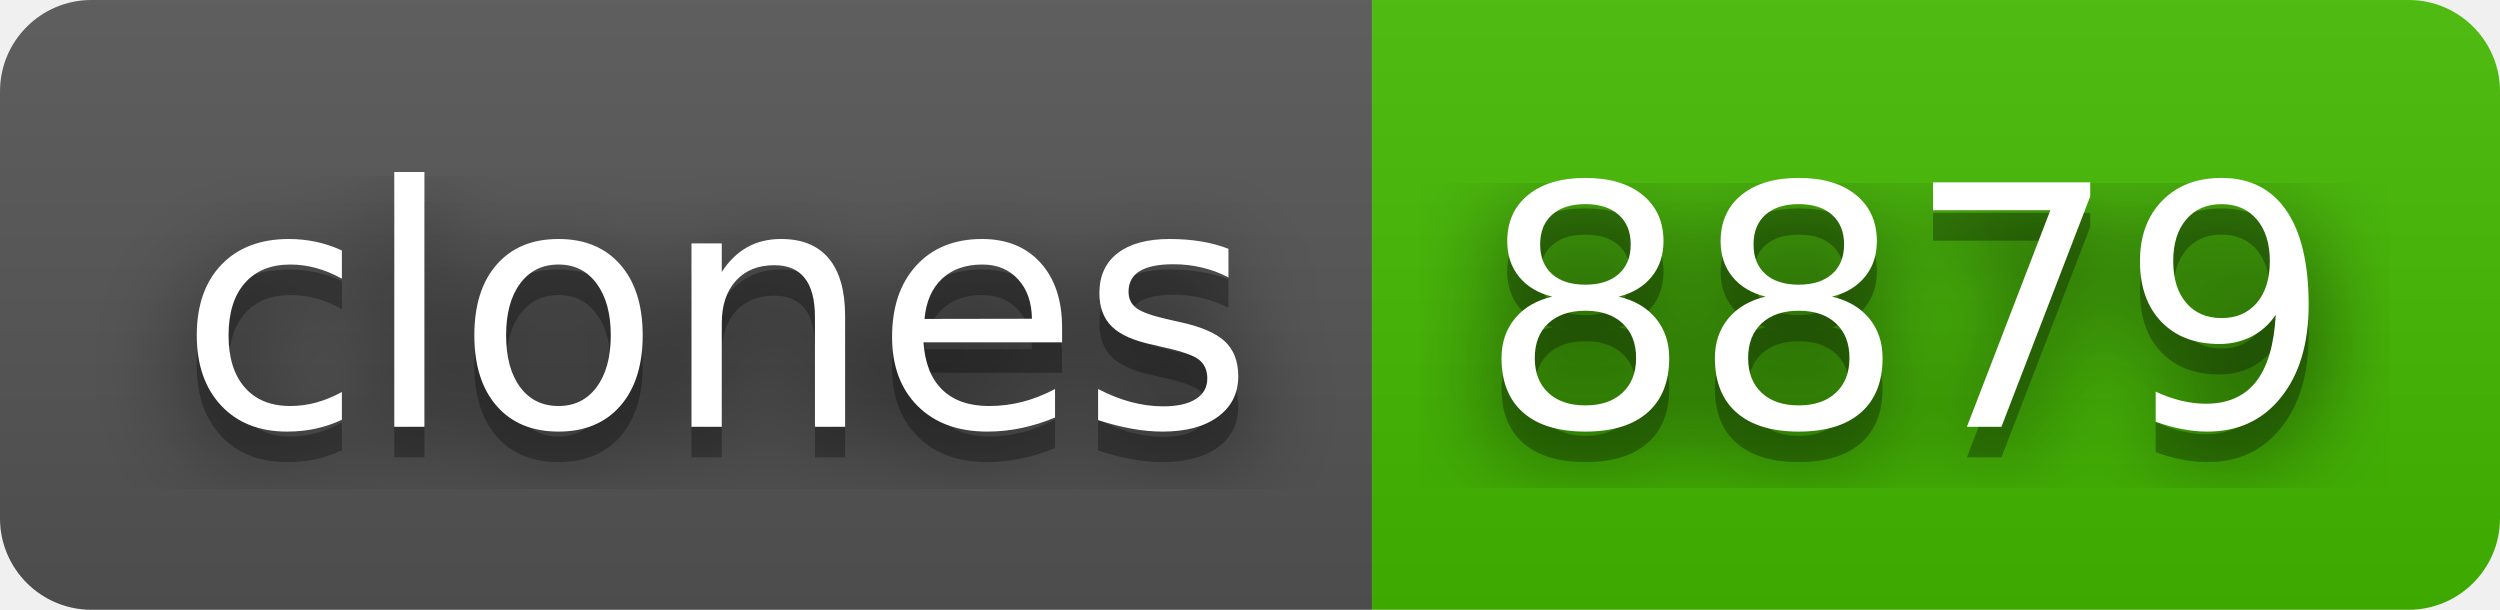
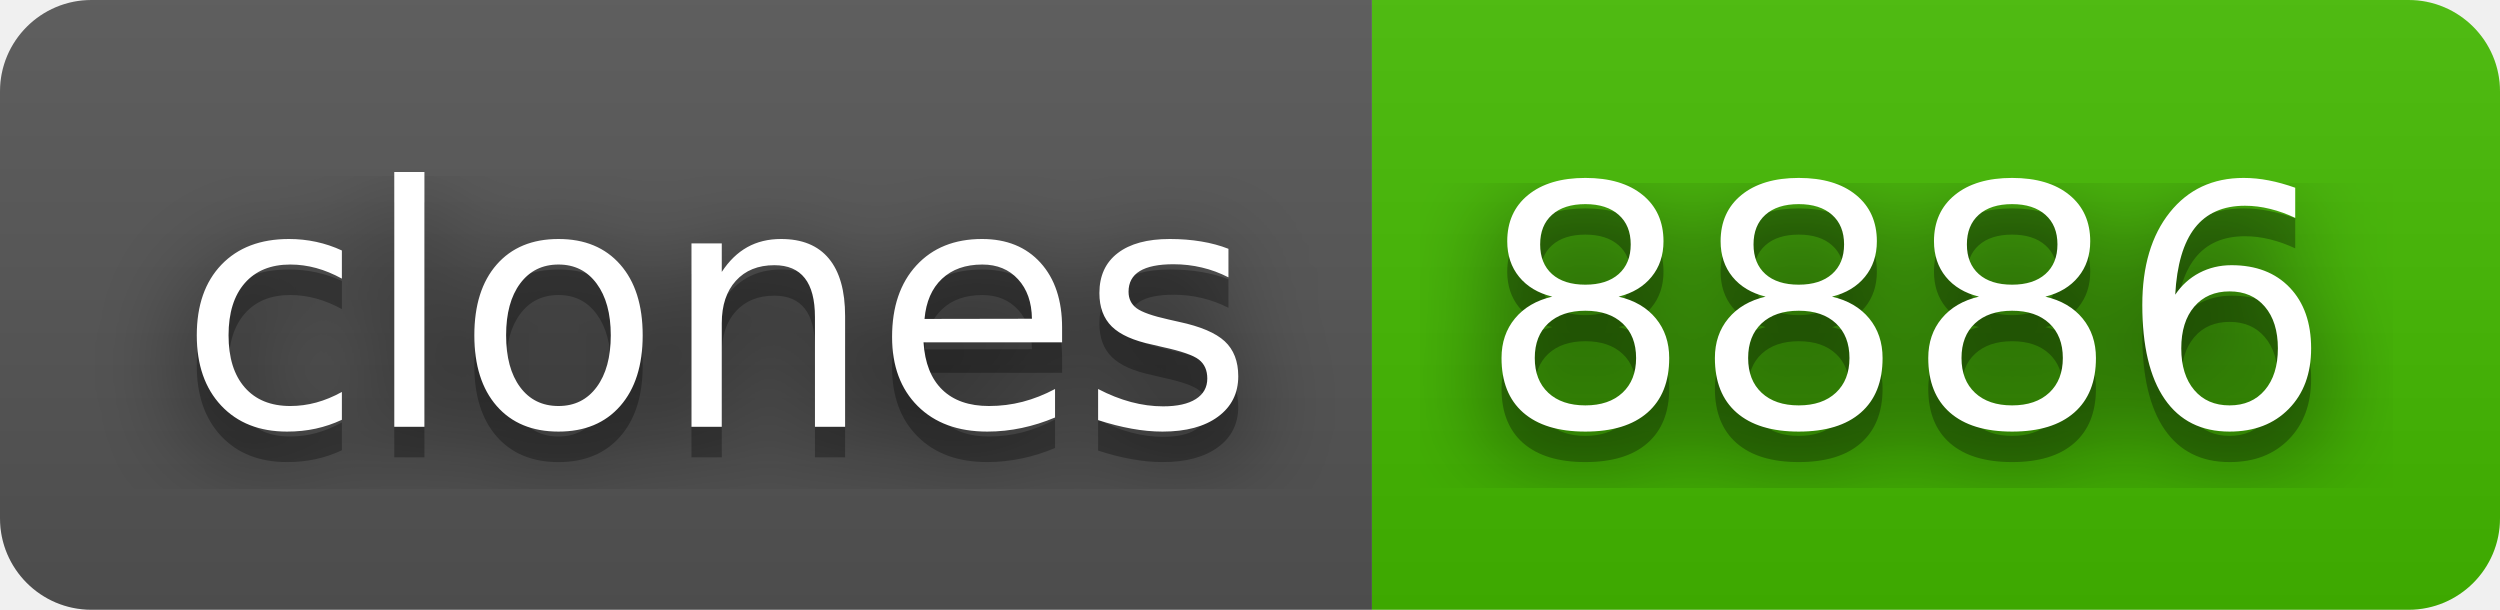
- <svg xmlns="http://www.w3.org/2000/svg" width="82" height="20" role="img" aria-label="clones: 8879">
+ <svg xmlns="http://www.w3.org/2000/svg" width="82" height="20" role="img" aria-label="clones: 8886">
  <filter id="blur">
    <feGaussianBlur stdDeviation="16" />
  </filter>
  <linearGradient id="s" x2="0" y2="100%">
    <stop offset="0" stop-color="#bbb" stop-opacity=".1" />
    <stop offset="1" stop-opacity=".1" />
  </linearGradient>
  <clipPath id="r">
    <rect width="82" height="20" rx="3" />
  </clipPath>
  <g clip-path="url(#r)">
    <rect width="45" height="20" fill="#555" />
    <rect x="45" width="37" height="20" fill="#4b0" />
    <rect width="82" height="20" fill="url(#s)" />
  </g>
  <g fill="#fff" text-anchor="middle" font-family="Verdana,Geneva,DejaVu Sans,sans-serif" text-rendering="geometricPrecision" font-size="110">
    <g transform="scale(.1)">
      <g aria-hidden="true" fill="#010101">
        <text x="235" y="150" fill-opacity=".8" filter="url(#blur)" textLength="350">clones</text>
        <text x="235" y="150" fill-opacity=".3" textLength="350">clones</text>
      </g>
      <text x="235" y="140" textLength="350">clones</text>
    </g>
    <g transform="scale(.1)">
      <g aria-hidden="true" fill="#010101">
-         <text x="625" y="150" fill-opacity=".8" filter="url(#blur)" textLength="270">8879</text>
-         <text x="625" y="150" fill-opacity=".3" textLength="270">8879</text>
+         <text x="625" y="150" fill-opacity=".8" filter="url(#blur)" textLength="270">8886</text>
+         <text x="625" y="150" fill-opacity=".3" textLength="270">8886</text>
      </g>
-       <text x="625" y="140" textLength="270">8879</text>
+       <text x="625" y="140" textLength="270">8886</text>
    </g>
  </g>
</svg>
